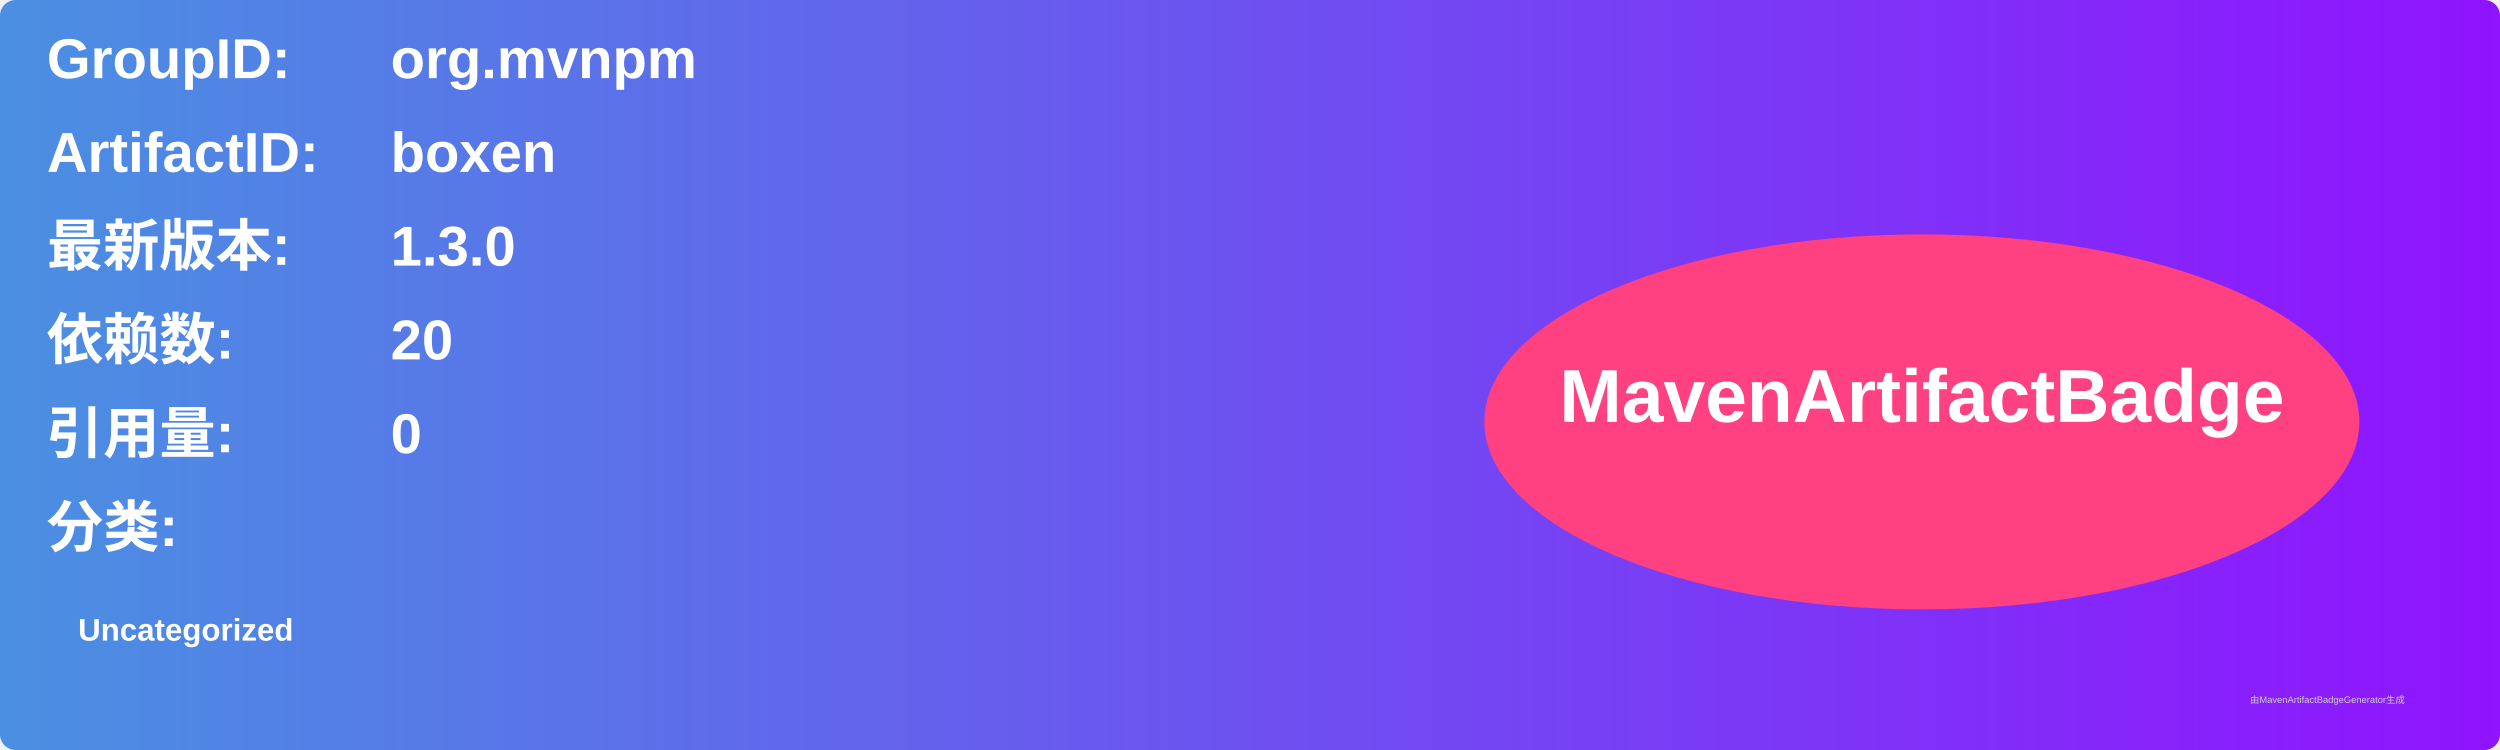
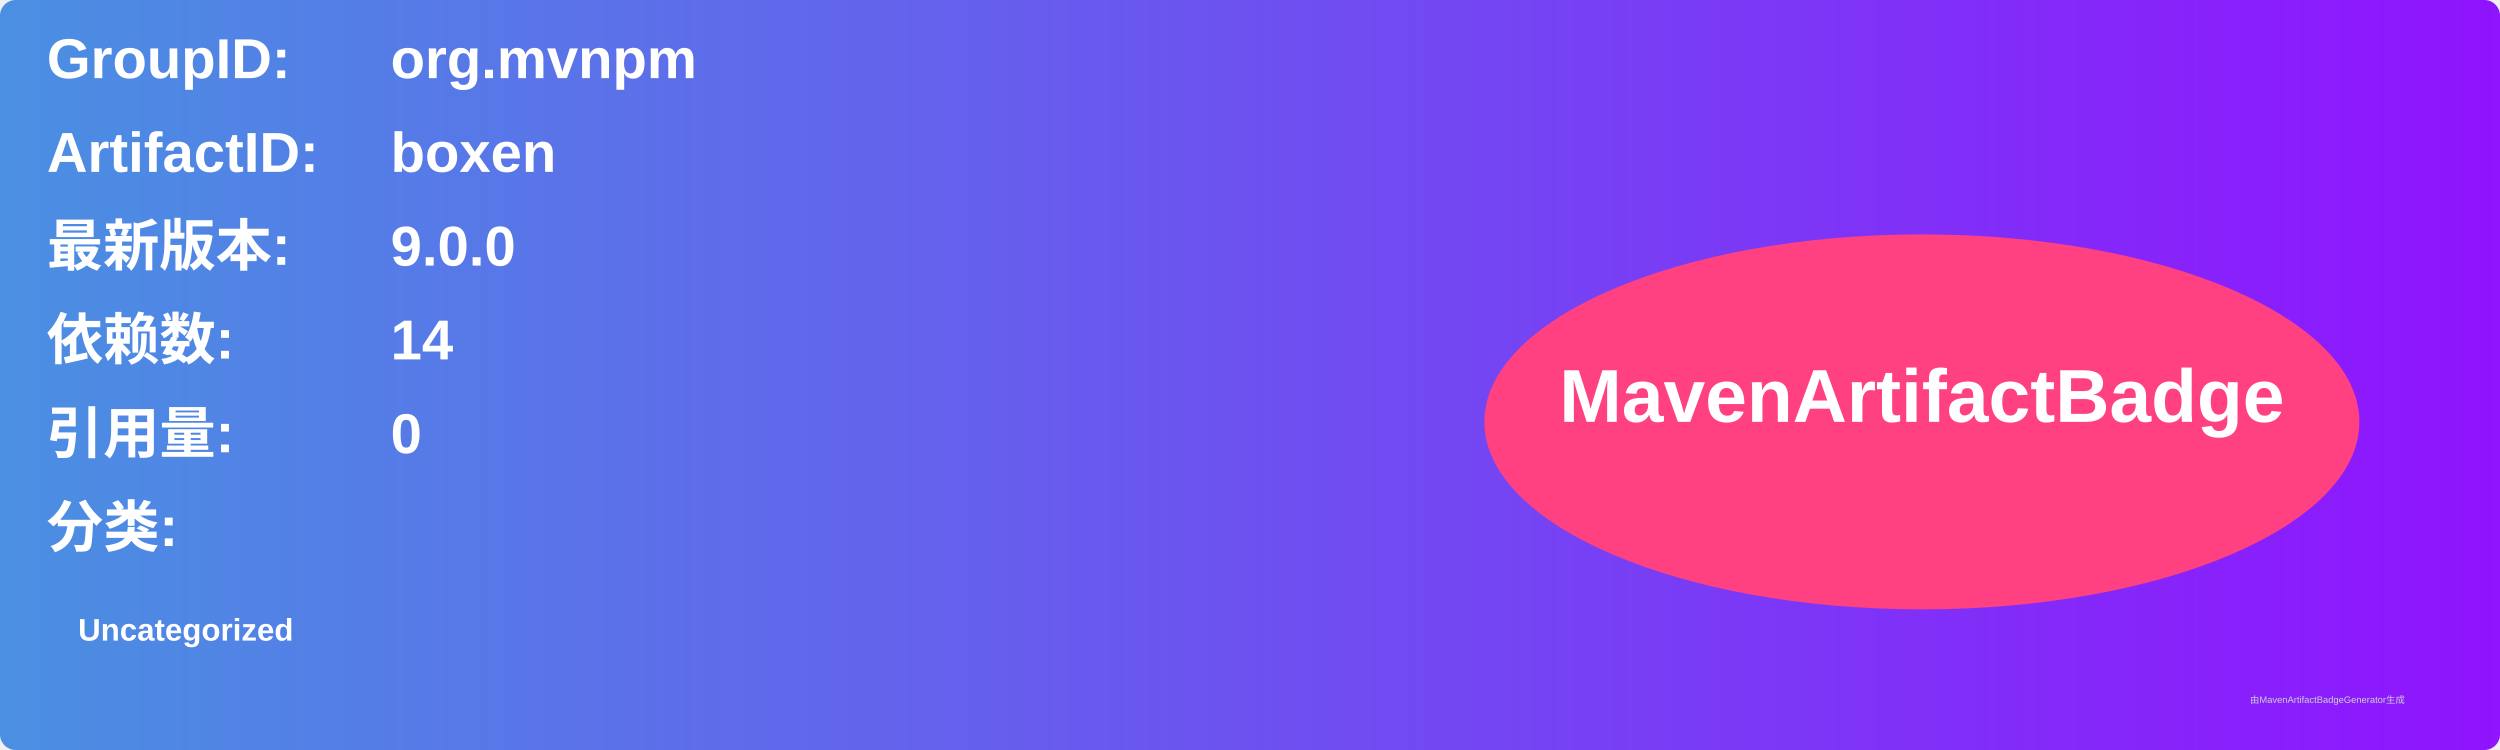
<svg xmlns="http://www.w3.org/2000/svg" width="800" height="240" viewBox="0 0 800 240">
  <linearGradient id="grad" x1="0%" y1="0%" x2="100%" y2="0%">
    <stop offset="0%" stop-color="#4a90e2" />
    <stop offset="100%" stop-color="#9013fe" />
  </linearGradient>
  <rect width="100%" height="100%" rx="5" ry="5" fill="url(#grad)" />
  <g transform="translate(15, 15)">
    <text x="0" y="10" font-family="Arial" font-size="18" fill="white" font-weight="bold" width="260">GroupID:</text>
    <text x="110" y="10" font-family="Arial" font-size="18" fill="white" font-weight="bold" width="460">org.mvnpm</text>
    <text x="0" y="40" font-family="Arial" font-size="18" fill="white" font-weight="bold" width="260">ArtifactID:</text>
    <text x="110" y="40" font-family="Arial" font-size="18" fill="white" font-weight="bold" width="460">boxen</text>
    <text x="0" y="70" font-family="Arial" font-size="18" fill="white" font-weight="bold">最新版本:</text>
    <text x="110" y="70" font-family="Arial" font-size="18" fill="white" font-weight="bold">
-       <tspan font-weight="bold">1.3.0</tspan>
+       <tspan font-weight="bold">9.0.0</tspan>
    </text>
    <text x="0" y="100" font-family="Arial" font-size="18" fill="white" font-weight="bold">依赖数: </text>
    <text x="110" y="100" font-family="Arial" font-size="18" fill="white">
-       <tspan font-weight="bold">20</tspan>
+       <tspan font-weight="bold">14</tspan>
    </text>
    <text x="0" y="130" font-family="Arial" font-size="18" fill="white" font-weight="bold">引用量: </text>
    <text x="110" y="130" font-family="Arial" font-size="18" fill="white">
      <tspan font-weight="bold">0</tspan>
    </text>
    <text x="0" y="160" font-family="Arial" font-size="18" fill="white" font-weight="bold">分类:</text>
    <text x="10" y="190" font-family="Arial" font-size="10" fill="white">
      <tspan font-weight="bold">Uncategorized</tspan>
    </text>
    <ellipse cx="600" cy="120" rx="140" ry="60" fill="#ff4081" />
    <text x="600" y="120" text-anchor="middle" font-family="Arial" font-size="24" fill="white" font-weight="bold">MavenArtifactBadge</text>
  </g>
  <text x="720" y="225" font-family="Arial" font-size="3" fill="#d0d0d0">由MavenArtifactBadgeGenerator生成</text>
</svg>
